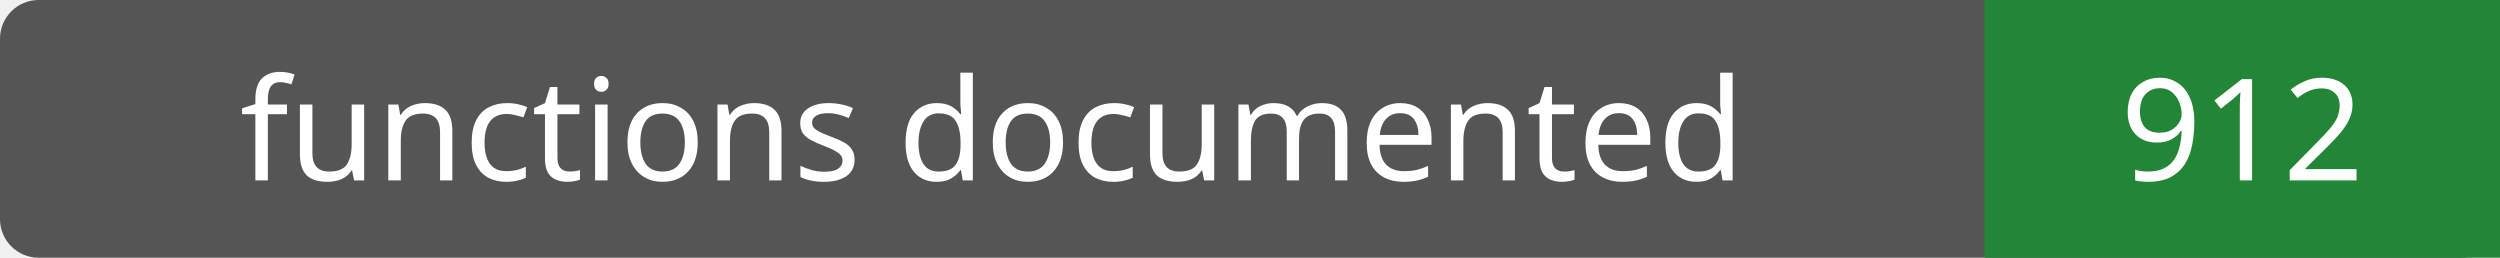
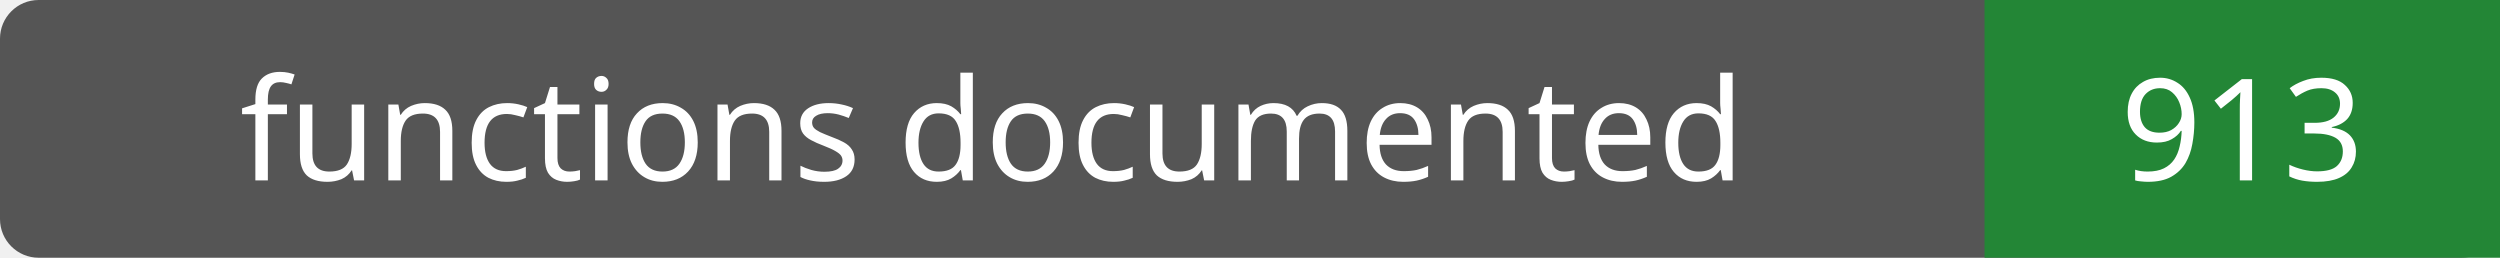
- <svg xmlns="http://www.w3.org/2000/svg" width="194" height="20" role="img" aria-label="functions documented: 912">
+ <svg xmlns="http://www.w3.org/2000/svg" width="194" height="20" role="img" aria-label="functions documented: 913">
  <rect width="194" height="20" rx="3" fill="#555" />
  <path fill="#238636" d="M154 0h40v20H154z" />
  <g fill="#fff" text-anchor="middle" font-family="Verdana,sans-serif" font-size="11">
    <text x="77.0" y="14">functions documented</text>
-     <text x="174.0" y="14">912</text>
+     <text x="174.0" y="14">913</text>
  </g>
</svg>
